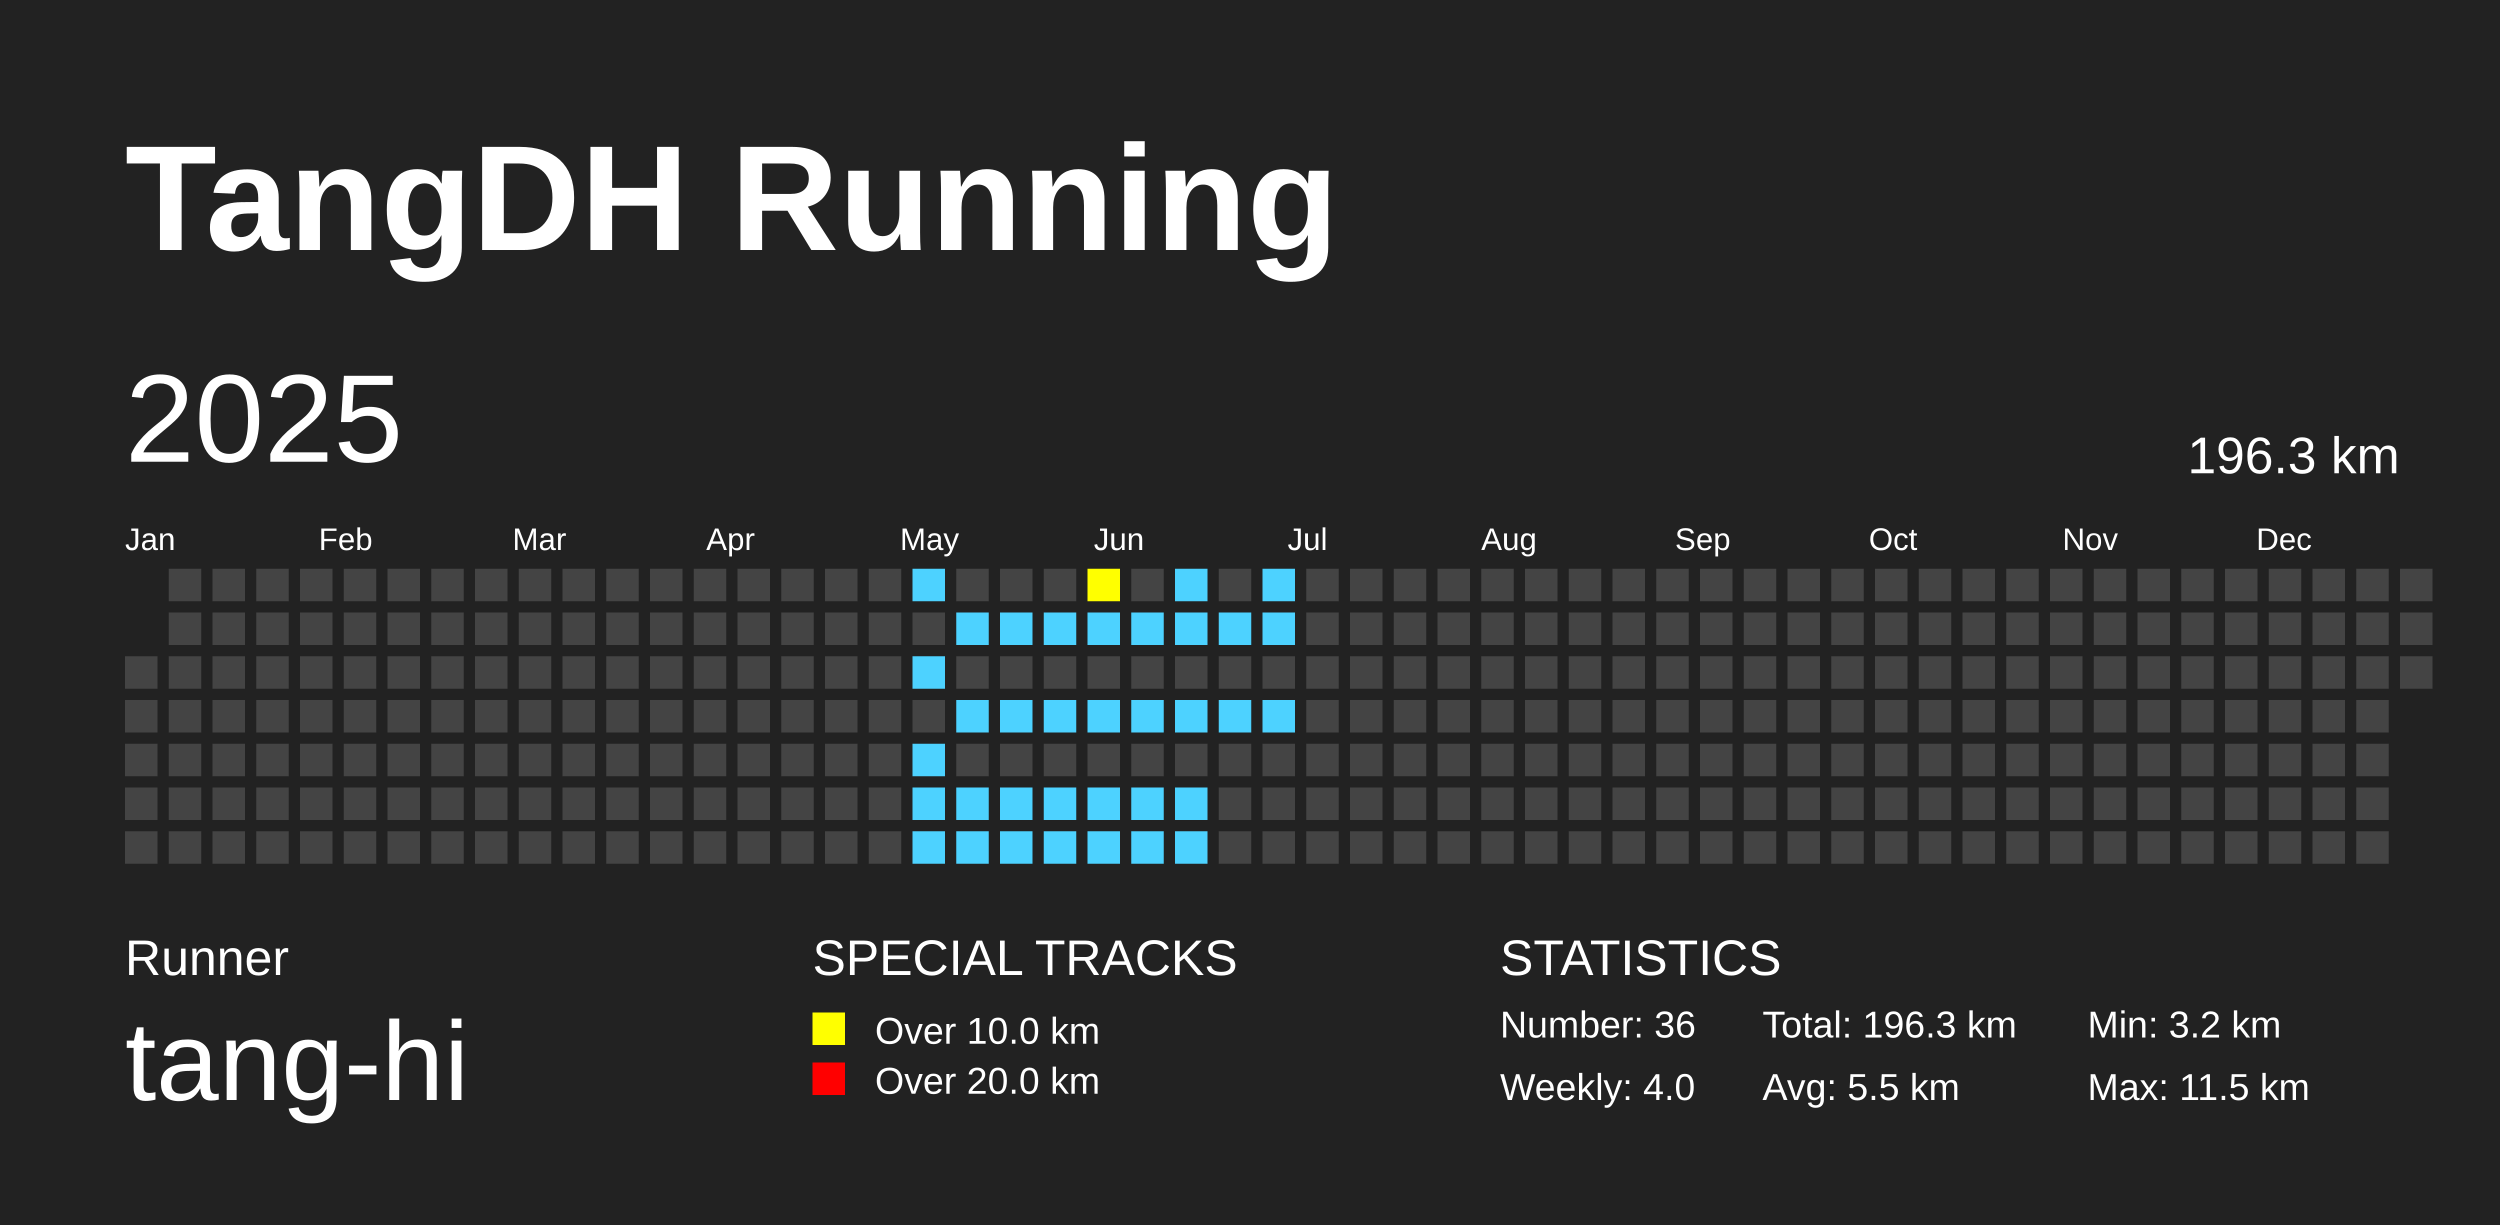
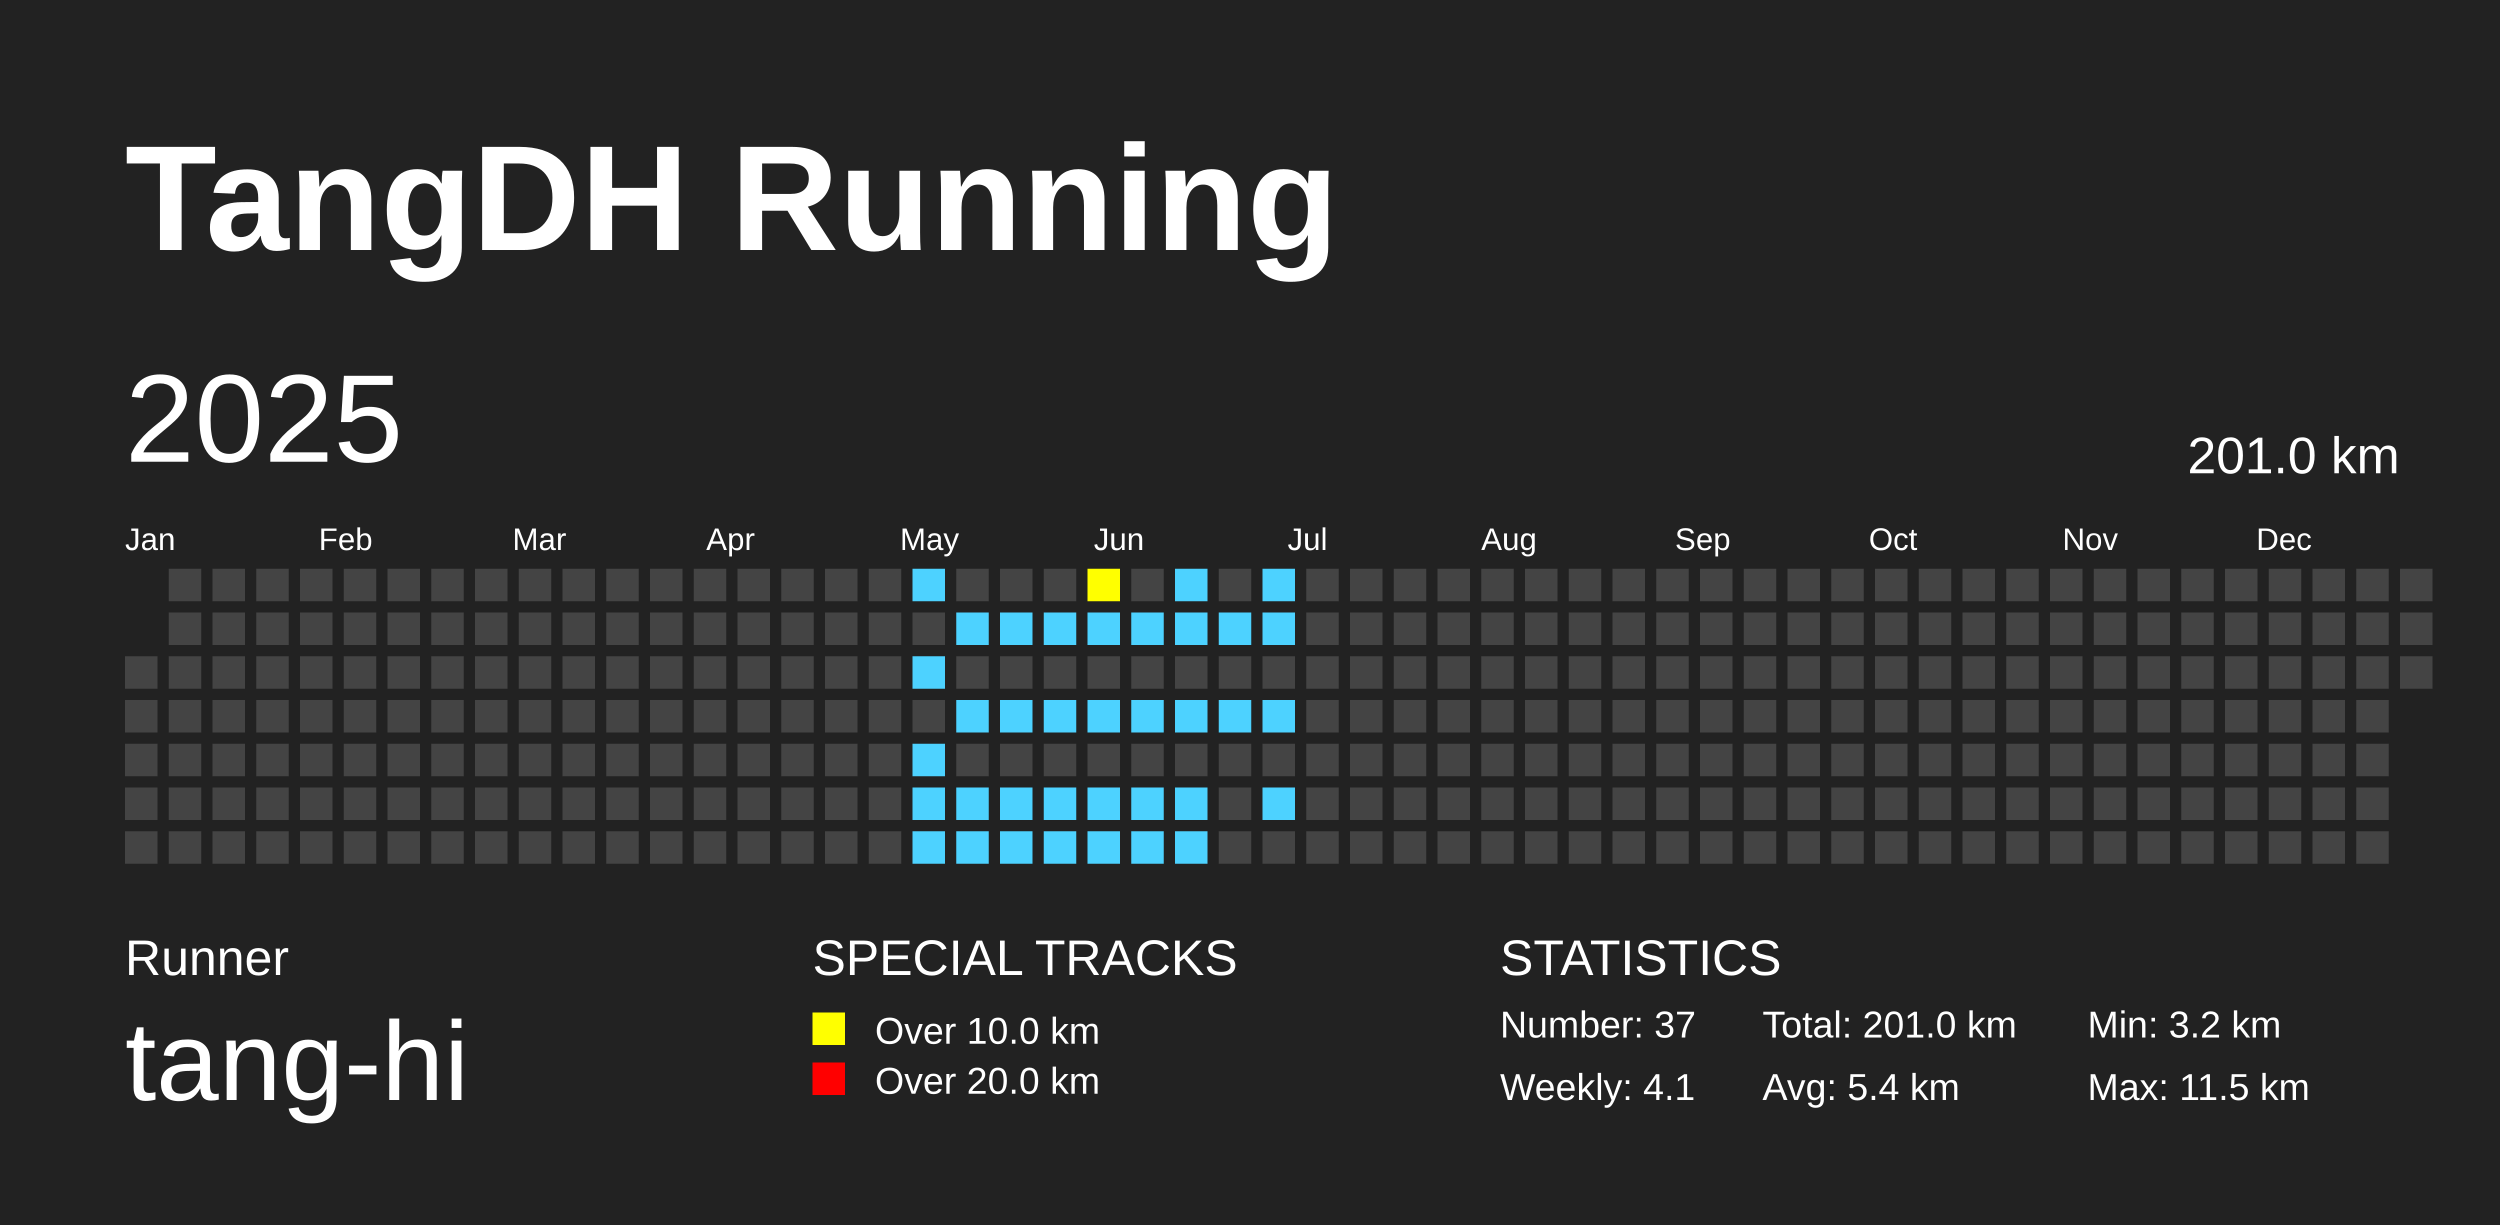
<svg xmlns="http://www.w3.org/2000/svg" baseProfile="full" height="98mm" version="1.1" viewBox="0,0,200,98" width="200mm">
  <defs />
  <rect fill="#222222" height="98" width="200" x="0" y="0" />
  <text fill="#FFFFFF" style="font-size:12px; font-family:Arial; font-weight:bold;" x="10" y="20">TangDH Running</text>
  <text fill="#FFFFFF" style="font-size:4px; font-family:Arial" x="10" y="78">Runner</text>
  <text fill="#FFFFFF" style="font-size:9px; font-family:Arial" x="10" y="88">tang-hi</text>
  <text fill="#FFFFFF" style="font-size:4px; font-family:Arial" x="65" y="78">SPECIAL TRACKS</text>
  <rect fill="yellow" height="2.6" width="2.6" x="65" y="81" />
  <text fill="#FFFFFF" style="font-size:3px; font-family:Arial" x="70" y="83.5">Over 10.0 km</text>
  <rect fill="red" height="2.6" width="2.6" x="65" y="85" />
  <text fill="#FFFFFF" style="font-size:3px; font-family:Arial" x="70" y="87.5">Over 20.0 km</text>
  <text fill="#FFFFFF" style="font-size:4px; font-family:Arial" x="120" y="78">STATISTICS</text>
-   <text fill="#FFFFFF" style="font-size:3px; font-family:Arial" x="120" y="83">Number: 36</text>
-   <text fill="#FFFFFF" style="font-size:3px; font-family:Arial" x="120" y="88">Weekly: 4.0</text>
-   <text fill="#FFFFFF" style="font-size:3px; font-family:Arial" x="141" y="83">Total: 196.3 km</text>
-   <text fill="#FFFFFF" style="font-size:3px; font-family:Arial" x="141" y="88">Avg: 5.5 km</text>
+   <text fill="#FFFFFF" style="font-size:3px; font-family:Arial" x="120" y="83">Number: 37</text>
+   <text fill="#FFFFFF" style="font-size:3px; font-family:Arial" x="120" y="88">Weekly: 4.1</text>
+   <text fill="#FFFFFF" style="font-size:3px; font-family:Arial" x="141" y="83">Total: 201.0 km</text>
+   <text fill="#FFFFFF" style="font-size:3px; font-family:Arial" x="141" y="88">Avg: 5.4 km</text>
  <text fill="#FFFFFF" style="font-size:3px; font-family:Arial" x="167" y="83">Min: 3.2 km</text>
  <text fill="#FFFFFF" style="font-size:3px; font-family:Arial" x="167" y="88">Max: 11.5 km</text>
  <text dominant-baseline="hanging" fill="#FFFFFF" style="font-size:10.0px; font-family:Arial;" x="10" y="30">2025</text>
-   <text dominant-baseline="hanging" fill="#FFFFFF" style="font-size:4.125px; font-family:Arial;" x="175" y="35">196.3 km</text>
+   <text dominant-baseline="hanging" fill="#FFFFFF" style="font-size:4.125px; font-family:Arial;" x="175" y="35">201.0 km</text>
  <text fill="#FFFFFF" style="font-size:2.5px; font-family:Arial" x="10.0" y="44">Jan</text>
  <text fill="#FFFFFF" style="font-size:2.5px; font-family:Arial" x="25.5" y="44">Feb</text>
  <text fill="#FFFFFF" style="font-size:2.5px; font-family:Arial" x="41.0" y="44">Mar</text>
  <text fill="#FFFFFF" style="font-size:2.5px; font-family:Arial" x="56.5" y="44">Apr</text>
  <text fill="#FFFFFF" style="font-size:2.5px; font-family:Arial" x="72.0" y="44">May</text>
  <text fill="#FFFFFF" style="font-size:2.5px; font-family:Arial" x="87.5" y="44">Jun</text>
  <text fill="#FFFFFF" style="font-size:2.5px; font-family:Arial" x="103.0" y="44">Jul</text>
  <text fill="#FFFFFF" style="font-size:2.5px; font-family:Arial" x="118.5" y="44">Aug</text>
  <text fill="#FFFFFF" style="font-size:2.5px; font-family:Arial" x="134.0" y="44">Sep</text>
  <text fill="#FFFFFF" style="font-size:2.5px; font-family:Arial" x="149.5" y="44">Oct</text>
  <text fill="#FFFFFF" style="font-size:2.5px; font-family:Arial" x="165.0" y="44">Nov</text>
  <text fill="#FFFFFF" style="font-size:2.5px; font-family:Arial" x="180.5" y="44">Dec</text>
  <rect fill="#444444" height="2.6" width="2.6" x="10.0" y="52.5" />
  <rect fill="#444444" height="2.6" width="2.6" x="10.0" y="56.0" />
  <rect fill="#444444" height="2.6" width="2.6" x="10.0" y="59.5" />
  <rect fill="#444444" height="2.6" width="2.6" x="10.0" y="63.0" />
  <rect fill="#444444" height="2.6" width="2.6" x="10.0" y="66.5" />
  <rect fill="#444444" height="2.6" width="2.6" x="13.5" y="45.5" />
  <rect fill="#444444" height="2.6" width="2.6" x="13.5" y="49.0" />
  <rect fill="#444444" height="2.6" width="2.6" x="13.5" y="52.5" />
  <rect fill="#444444" height="2.6" width="2.6" x="13.5" y="56.0" />
  <rect fill="#444444" height="2.6" width="2.6" x="13.5" y="59.5" />
  <rect fill="#444444" height="2.6" width="2.6" x="13.5" y="63.0" />
  <rect fill="#444444" height="2.6" width="2.6" x="13.5" y="66.5" />
  <rect fill="#444444" height="2.6" width="2.6" x="17.0" y="45.5" />
  <rect fill="#444444" height="2.6" width="2.6" x="17.0" y="49.0" />
  <rect fill="#444444" height="2.6" width="2.6" x="17.0" y="52.5" />
  <rect fill="#444444" height="2.6" width="2.6" x="17.0" y="56.0" />
  <rect fill="#444444" height="2.6" width="2.6" x="17.0" y="59.5" />
  <rect fill="#444444" height="2.6" width="2.6" x="17.0" y="63.0" />
  <rect fill="#444444" height="2.6" width="2.6" x="17.0" y="66.5" />
  <rect fill="#444444" height="2.6" width="2.6" x="20.5" y="45.5" />
  <rect fill="#444444" height="2.6" width="2.6" x="20.5" y="49.0" />
  <rect fill="#444444" height="2.6" width="2.6" x="20.5" y="52.5" />
  <rect fill="#444444" height="2.6" width="2.6" x="20.5" y="56.0" />
  <rect fill="#444444" height="2.6" width="2.6" x="20.5" y="59.5" />
  <rect fill="#444444" height="2.6" width="2.6" x="20.5" y="63.0" />
  <rect fill="#444444" height="2.6" width="2.6" x="20.5" y="66.5" />
  <rect fill="#444444" height="2.6" width="2.6" x="24.0" y="45.5" />
  <rect fill="#444444" height="2.6" width="2.6" x="24.0" y="49.0" />
  <rect fill="#444444" height="2.6" width="2.6" x="24.0" y="52.5" />
  <rect fill="#444444" height="2.6" width="2.6" x="24.0" y="56.0" />
  <rect fill="#444444" height="2.6" width="2.6" x="24.0" y="59.5" />
  <rect fill="#444444" height="2.6" width="2.6" x="24.0" y="63.0" />
  <rect fill="#444444" height="2.6" width="2.6" x="24.0" y="66.5" />
  <rect fill="#444444" height="2.6" width="2.6" x="27.5" y="45.5" />
  <rect fill="#444444" height="2.6" width="2.6" x="27.5" y="49.0" />
  <rect fill="#444444" height="2.6" width="2.6" x="27.5" y="52.5" />
  <rect fill="#444444" height="2.6" width="2.6" x="27.5" y="56.0" />
  <rect fill="#444444" height="2.6" width="2.6" x="27.5" y="59.5" />
  <rect fill="#444444" height="2.6" width="2.6" x="27.5" y="63.0" />
  <rect fill="#444444" height="2.6" width="2.6" x="27.5" y="66.5" />
  <rect fill="#444444" height="2.6" width="2.6" x="31.0" y="45.5" />
  <rect fill="#444444" height="2.6" width="2.6" x="31.0" y="49.0" />
  <rect fill="#444444" height="2.6" width="2.6" x="31.0" y="52.5" />
  <rect fill="#444444" height="2.6" width="2.6" x="31.0" y="56.0" />
  <rect fill="#444444" height="2.6" width="2.6" x="31.0" y="59.5" />
  <rect fill="#444444" height="2.6" width="2.6" x="31.0" y="63.0" />
  <rect fill="#444444" height="2.6" width="2.6" x="31.0" y="66.5" />
  <rect fill="#444444" height="2.6" width="2.6" x="34.5" y="45.5" />
  <rect fill="#444444" height="2.6" width="2.6" x="34.5" y="49.0" />
  <rect fill="#444444" height="2.6" width="2.6" x="34.5" y="52.5" />
  <rect fill="#444444" height="2.6" width="2.6" x="34.5" y="56.0" />
  <rect fill="#444444" height="2.6" width="2.6" x="34.5" y="59.5" />
  <rect fill="#444444" height="2.6" width="2.6" x="34.5" y="63.0" />
  <rect fill="#444444" height="2.6" width="2.6" x="34.5" y="66.5" />
  <rect fill="#444444" height="2.6" width="2.6" x="38.0" y="45.5" />
  <rect fill="#444444" height="2.6" width="2.6" x="38.0" y="49.0" />
  <rect fill="#444444" height="2.6" width="2.6" x="38.0" y="52.5" />
  <rect fill="#444444" height="2.6" width="2.6" x="38.0" y="56.0" />
  <rect fill="#444444" height="2.6" width="2.6" x="38.0" y="59.5" />
  <rect fill="#444444" height="2.6" width="2.6" x="38.0" y="63.0" />
  <rect fill="#444444" height="2.6" width="2.6" x="38.0" y="66.5" />
  <rect fill="#444444" height="2.6" width="2.6" x="41.5" y="45.5" />
  <rect fill="#444444" height="2.6" width="2.6" x="41.5" y="49.0" />
  <rect fill="#444444" height="2.6" width="2.6" x="41.5" y="52.5" />
  <rect fill="#444444" height="2.6" width="2.6" x="41.5" y="56.0" />
  <rect fill="#444444" height="2.6" width="2.6" x="41.5" y="59.5" />
  <rect fill="#444444" height="2.6" width="2.6" x="41.5" y="63.0" />
  <rect fill="#444444" height="2.6" width="2.6" x="41.5" y="66.5" />
  <rect fill="#444444" height="2.6" width="2.6" x="45.0" y="45.5" />
  <rect fill="#444444" height="2.6" width="2.6" x="45.0" y="49.0" />
  <rect fill="#444444" height="2.6" width="2.6" x="45.0" y="52.5" />
  <rect fill="#444444" height="2.6" width="2.6" x="45.0" y="56.0" />
  <rect fill="#444444" height="2.6" width="2.6" x="45.0" y="59.5" />
  <rect fill="#444444" height="2.6" width="2.6" x="45.0" y="63.0" />
  <rect fill="#444444" height="2.6" width="2.6" x="45.0" y="66.5" />
  <rect fill="#444444" height="2.6" width="2.6" x="48.5" y="45.5" />
  <rect fill="#444444" height="2.6" width="2.6" x="48.5" y="49.0" />
  <rect fill="#444444" height="2.6" width="2.6" x="48.5" y="52.5" />
  <rect fill="#444444" height="2.6" width="2.6" x="48.5" y="56.0" />
  <rect fill="#444444" height="2.6" width="2.6" x="48.5" y="59.5" />
  <rect fill="#444444" height="2.6" width="2.6" x="48.5" y="63.0" />
  <rect fill="#444444" height="2.6" width="2.6" x="48.5" y="66.5" />
  <rect fill="#444444" height="2.6" width="2.6" x="52.0" y="45.5" />
  <rect fill="#444444" height="2.6" width="2.6" x="52.0" y="49.0" />
  <rect fill="#444444" height="2.6" width="2.6" x="52.0" y="52.5" />
  <rect fill="#444444" height="2.6" width="2.6" x="52.0" y="56.0" />
  <rect fill="#444444" height="2.6" width="2.6" x="52.0" y="59.5" />
  <rect fill="#444444" height="2.6" width="2.6" x="52.0" y="63.0" />
  <rect fill="#444444" height="2.6" width="2.6" x="52.0" y="66.5" />
  <rect fill="#444444" height="2.6" width="2.6" x="55.5" y="45.5" />
  <rect fill="#444444" height="2.6" width="2.6" x="55.5" y="49.0" />
  <rect fill="#444444" height="2.6" width="2.6" x="55.5" y="52.5" />
  <rect fill="#444444" height="2.6" width="2.6" x="55.5" y="56.0" />
  <rect fill="#444444" height="2.6" width="2.6" x="55.5" y="59.5" />
  <rect fill="#444444" height="2.6" width="2.6" x="55.5" y="63.0" />
  <rect fill="#444444" height="2.6" width="2.6" x="55.5" y="66.5" />
  <rect fill="#444444" height="2.6" width="2.6" x="59.0" y="45.5" />
  <rect fill="#444444" height="2.6" width="2.6" x="59.0" y="49.0" />
  <rect fill="#444444" height="2.6" width="2.6" x="59.0" y="52.5" />
  <rect fill="#444444" height="2.6" width="2.6" x="59.0" y="56.0" />
  <rect fill="#444444" height="2.6" width="2.6" x="59.0" y="59.5" />
  <rect fill="#444444" height="2.6" width="2.6" x="59.0" y="63.0" />
  <rect fill="#444444" height="2.6" width="2.6" x="59.0" y="66.5" />
  <rect fill="#444444" height="2.6" width="2.6" x="62.5" y="45.5" />
  <rect fill="#444444" height="2.6" width="2.6" x="62.5" y="49.0" />
  <rect fill="#444444" height="2.6" width="2.6" x="62.5" y="52.5" />
  <rect fill="#444444" height="2.6" width="2.6" x="62.5" y="56.0" />
  <rect fill="#444444" height="2.6" width="2.6" x="62.5" y="59.5" />
  <rect fill="#444444" height="2.6" width="2.6" x="62.5" y="63.0" />
  <rect fill="#444444" height="2.6" width="2.6" x="62.5" y="66.5" />
  <rect fill="#444444" height="2.6" width="2.6" x="66.0" y="45.5" />
  <rect fill="#444444" height="2.6" width="2.6" x="66.0" y="49.0" />
  <rect fill="#444444" height="2.6" width="2.6" x="66.0" y="52.5" />
  <rect fill="#444444" height="2.6" width="2.6" x="66.0" y="56.0" />
  <rect fill="#444444" height="2.6" width="2.6" x="66.0" y="59.5" />
  <rect fill="#444444" height="2.6" width="2.6" x="66.0" y="63.0" />
  <rect fill="#444444" height="2.6" width="2.6" x="66.0" y="66.5" />
  <rect fill="#444444" height="2.6" width="2.6" x="69.5" y="45.5" />
  <rect fill="#444444" height="2.6" width="2.6" x="69.5" y="49.0" />
  <rect fill="#444444" height="2.6" width="2.6" x="69.5" y="52.5" />
  <rect fill="#444444" height="2.6" width="2.6" x="69.5" y="56.0" />
  <rect fill="#444444" height="2.6" width="2.6" x="69.5" y="59.5" />
  <rect fill="#444444" height="2.6" width="2.6" x="69.5" y="63.0" />
  <rect fill="#444444" height="2.6" width="2.6" x="69.5" y="66.5" />
  <rect fill="#4DD2FF" height="2.6" width="2.6" x="73.0" y="45.5" />
  <rect fill="#444444" height="2.6" width="2.6" x="73.0" y="49.0" />
  <rect fill="#4DD2FF" height="2.6" width="2.6" x="73.0" y="52.5" />
  <rect fill="#444444" height="2.6" width="2.6" x="73.0" y="56.0" />
  <rect fill="#4DD2FF" height="2.6" width="2.6" x="73.0" y="59.5" />
  <rect fill="#4DD2FF" height="2.6" width="2.6" x="73.0" y="63.0" />
  <rect fill="#4DD2FF" height="2.6" width="2.6" x="73.0" y="66.5" />
  <rect fill="#444444" height="2.6" width="2.6" x="76.5" y="45.5" />
  <rect fill="#4DD2FF" height="2.6" width="2.6" x="76.5" y="49.0" />
  <rect fill="#444444" height="2.6" width="2.6" x="76.5" y="52.5" />
  <rect fill="#4DD2FF" height="2.6" width="2.6" x="76.5" y="56.0" />
  <rect fill="#444444" height="2.6" width="2.6" x="76.5" y="59.5" />
  <rect fill="#4DD2FF" height="2.6" width="2.6" x="76.5" y="63.0" />
  <rect fill="#4DD2FF" height="2.6" width="2.6" x="76.5" y="66.5" />
  <rect fill="#444444" height="2.6" width="2.6" x="80.0" y="45.5" />
  <rect fill="#4DD2FF" height="2.6" width="2.6" x="80.0" y="49.0" />
  <rect fill="#444444" height="2.6" width="2.6" x="80.0" y="52.5" />
  <rect fill="#4DD2FF" height="2.6" width="2.6" x="80.0" y="56.0" />
  <rect fill="#444444" height="2.6" width="2.6" x="80.0" y="59.5" />
  <rect fill="#4DD2FF" height="2.6" width="2.6" x="80.0" y="63.0" />
  <rect fill="#4DD2FF" height="2.6" width="2.6" x="80.0" y="66.5" />
  <rect fill="#444444" height="2.6" width="2.6" x="83.5" y="45.5" />
  <rect fill="#4DD2FF" height="2.6" width="2.6" x="83.5" y="49.0" />
  <rect fill="#444444" height="2.6" width="2.6" x="83.5" y="52.5" />
  <rect fill="#4DD2FF" height="2.6" width="2.6" x="83.5" y="56.0" />
  <rect fill="#444444" height="2.6" width="2.6" x="83.5" y="59.5" />
  <rect fill="#4DD2FF" height="2.6" width="2.6" x="83.5" y="63.0" />
  <rect fill="#4DD2FF" height="2.6" width="2.6" x="83.5" y="66.5" />
  <rect fill="yellow" height="2.6" width="2.6" x="87.0" y="45.5" />
  <rect fill="#4DD2FF" height="2.6" width="2.6" x="87.0" y="49.0" />
  <rect fill="#444444" height="2.6" width="2.6" x="87.0" y="52.5" />
  <rect fill="#4DD2FF" height="2.6" width="2.6" x="87.0" y="56.0" />
  <rect fill="#444444" height="2.6" width="2.6" x="87.0" y="59.5" />
  <rect fill="#4DD2FF" height="2.6" width="2.6" x="87.0" y="63.0" />
  <rect fill="#4DD2FF" height="2.6" width="2.6" x="87.0" y="66.5" />
  <rect fill="#444444" height="2.6" width="2.6" x="90.5" y="45.5" />
  <rect fill="#4DD2FF" height="2.6" width="2.6" x="90.5" y="49.0" />
  <rect fill="#444444" height="2.6" width="2.6" x="90.5" y="52.5" />
  <rect fill="#4DD2FF" height="2.6" width="2.6" x="90.5" y="56.0" />
  <rect fill="#444444" height="2.6" width="2.6" x="90.5" y="59.5" />
  <rect fill="#4DD2FF" height="2.6" width="2.6" x="90.5" y="63.0" />
  <rect fill="#4DD2FF" height="2.6" width="2.6" x="90.5" y="66.5" />
  <rect fill="#4DD2FF" height="2.6" width="2.6" x="94.0" y="45.5" />
  <rect fill="#4DD2FF" height="2.6" width="2.6" x="94.0" y="49.0" />
  <rect fill="#444444" height="2.6" width="2.6" x="94.0" y="52.5" />
  <rect fill="#4DD2FF" height="2.6" width="2.6" x="94.0" y="56.0" />
  <rect fill="#444444" height="2.6" width="2.6" x="94.0" y="59.5" />
  <rect fill="#4DD2FF" height="2.6" width="2.6" x="94.0" y="63.0" />
  <rect fill="#4DD2FF" height="2.6" width="2.6" x="94.0" y="66.5" />
  <rect fill="#444444" height="2.6" width="2.6" x="97.5" y="45.5" />
  <rect fill="#4DD2FF" height="2.6" width="2.6" x="97.5" y="49.0" />
  <rect fill="#444444" height="2.6" width="2.6" x="97.5" y="52.5" />
  <rect fill="#4DD2FF" height="2.6" width="2.6" x="97.5" y="56.0" />
  <rect fill="#444444" height="2.6" width="2.6" x="97.5" y="59.5" />
  <rect fill="#444444" height="2.6" width="2.6" x="97.5" y="63.0" />
  <rect fill="#444444" height="2.6" width="2.6" x="97.5" y="66.5" />
  <rect fill="#4DD2FF" height="2.6" width="2.6" x="101.0" y="45.5" />
  <rect fill="#4DD2FF" height="2.6" width="2.6" x="101.0" y="49.0" />
  <rect fill="#444444" height="2.6" width="2.6" x="101.0" y="52.5" />
  <rect fill="#4DD2FF" height="2.6" width="2.6" x="101.0" y="56.0" />
  <rect fill="#444444" height="2.6" width="2.6" x="101.0" y="59.5" />
-   <rect fill="#444444" height="2.6" width="2.6" x="101.0" y="63.0" />
+   <rect fill="#4DD2FF" height="2.6" width="2.6" x="101.0" y="63.0" />
  <rect fill="#444444" height="2.6" width="2.6" x="101.0" y="66.5" />
  <rect fill="#444444" height="2.6" width="2.6" x="104.5" y="45.5" />
  <rect fill="#444444" height="2.6" width="2.6" x="104.5" y="49.0" />
  <rect fill="#444444" height="2.6" width="2.6" x="104.5" y="52.5" />
  <rect fill="#444444" height="2.6" width="2.6" x="104.5" y="56.0" />
  <rect fill="#444444" height="2.6" width="2.6" x="104.5" y="59.5" />
  <rect fill="#444444" height="2.6" width="2.6" x="104.5" y="63.0" />
  <rect fill="#444444" height="2.6" width="2.6" x="104.5" y="66.5" />
  <rect fill="#444444" height="2.6" width="2.6" x="108.0" y="45.5" />
  <rect fill="#444444" height="2.6" width="2.6" x="108.0" y="49.0" />
  <rect fill="#444444" height="2.6" width="2.6" x="108.0" y="52.5" />
  <rect fill="#444444" height="2.6" width="2.6" x="108.0" y="56.0" />
  <rect fill="#444444" height="2.6" width="2.6" x="108.0" y="59.5" />
  <rect fill="#444444" height="2.6" width="2.6" x="108.0" y="63.0" />
  <rect fill="#444444" height="2.6" width="2.6" x="108.0" y="66.5" />
  <rect fill="#444444" height="2.6" width="2.6" x="111.5" y="45.5" />
  <rect fill="#444444" height="2.6" width="2.6" x="111.5" y="49.0" />
  <rect fill="#444444" height="2.6" width="2.6" x="111.5" y="52.5" />
  <rect fill="#444444" height="2.6" width="2.6" x="111.5" y="56.0" />
  <rect fill="#444444" height="2.6" width="2.6" x="111.5" y="59.5" />
  <rect fill="#444444" height="2.6" width="2.6" x="111.5" y="63.0" />
  <rect fill="#444444" height="2.6" width="2.6" x="111.5" y="66.5" />
  <rect fill="#444444" height="2.6" width="2.6" x="115.0" y="45.5" />
  <rect fill="#444444" height="2.6" width="2.6" x="115.0" y="49.0" />
  <rect fill="#444444" height="2.6" width="2.6" x="115.0" y="52.5" />
  <rect fill="#444444" height="2.6" width="2.6" x="115.0" y="56.0" />
  <rect fill="#444444" height="2.6" width="2.6" x="115.0" y="59.5" />
  <rect fill="#444444" height="2.6" width="2.6" x="115.0" y="63.0" />
  <rect fill="#444444" height="2.6" width="2.6" x="115.0" y="66.5" />
  <rect fill="#444444" height="2.6" width="2.6" x="118.5" y="45.5" />
  <rect fill="#444444" height="2.6" width="2.6" x="118.5" y="49.0" />
  <rect fill="#444444" height="2.6" width="2.6" x="118.5" y="52.5" />
  <rect fill="#444444" height="2.6" width="2.6" x="118.5" y="56.0" />
  <rect fill="#444444" height="2.6" width="2.6" x="118.5" y="59.5" />
  <rect fill="#444444" height="2.6" width="2.6" x="118.5" y="63.0" />
  <rect fill="#444444" height="2.6" width="2.6" x="118.5" y="66.5" />
  <rect fill="#444444" height="2.6" width="2.6" x="122.0" y="45.5" />
  <rect fill="#444444" height="2.6" width="2.6" x="122.0" y="49.0" />
  <rect fill="#444444" height="2.6" width="2.6" x="122.0" y="52.5" />
  <rect fill="#444444" height="2.6" width="2.6" x="122.0" y="56.0" />
  <rect fill="#444444" height="2.6" width="2.6" x="122.0" y="59.5" />
  <rect fill="#444444" height="2.6" width="2.6" x="122.0" y="63.0" />
  <rect fill="#444444" height="2.6" width="2.6" x="122.0" y="66.5" />
  <rect fill="#444444" height="2.6" width="2.6" x="125.5" y="45.5" />
  <rect fill="#444444" height="2.6" width="2.6" x="125.5" y="49.0" />
  <rect fill="#444444" height="2.6" width="2.6" x="125.5" y="52.5" />
  <rect fill="#444444" height="2.6" width="2.6" x="125.5" y="56.0" />
  <rect fill="#444444" height="2.6" width="2.6" x="125.5" y="59.5" />
  <rect fill="#444444" height="2.6" width="2.6" x="125.5" y="63.0" />
  <rect fill="#444444" height="2.6" width="2.6" x="125.5" y="66.5" />
  <rect fill="#444444" height="2.6" width="2.6" x="129.0" y="45.5" />
  <rect fill="#444444" height="2.6" width="2.6" x="129.0" y="49.0" />
  <rect fill="#444444" height="2.6" width="2.6" x="129.0" y="52.5" />
  <rect fill="#444444" height="2.6" width="2.6" x="129.0" y="56.0" />
  <rect fill="#444444" height="2.6" width="2.6" x="129.0" y="59.5" />
  <rect fill="#444444" height="2.6" width="2.6" x="129.0" y="63.0" />
  <rect fill="#444444" height="2.6" width="2.6" x="129.0" y="66.5" />
  <rect fill="#444444" height="2.6" width="2.6" x="132.5" y="45.5" />
  <rect fill="#444444" height="2.6" width="2.6" x="132.5" y="49.0" />
  <rect fill="#444444" height="2.6" width="2.6" x="132.5" y="52.5" />
  <rect fill="#444444" height="2.6" width="2.6" x="132.5" y="56.0" />
  <rect fill="#444444" height="2.6" width="2.6" x="132.5" y="59.5" />
  <rect fill="#444444" height="2.6" width="2.6" x="132.5" y="63.0" />
  <rect fill="#444444" height="2.6" width="2.6" x="132.5" y="66.5" />
  <rect fill="#444444" height="2.6" width="2.6" x="136.0" y="45.5" />
  <rect fill="#444444" height="2.6" width="2.6" x="136.0" y="49.0" />
  <rect fill="#444444" height="2.6" width="2.6" x="136.0" y="52.5" />
  <rect fill="#444444" height="2.6" width="2.6" x="136.0" y="56.0" />
  <rect fill="#444444" height="2.6" width="2.6" x="136.0" y="59.5" />
  <rect fill="#444444" height="2.6" width="2.6" x="136.0" y="63.0" />
  <rect fill="#444444" height="2.6" width="2.6" x="136.0" y="66.5" />
  <rect fill="#444444" height="2.6" width="2.6" x="139.5" y="45.5" />
  <rect fill="#444444" height="2.6" width="2.6" x="139.5" y="49.0" />
  <rect fill="#444444" height="2.6" width="2.6" x="139.5" y="52.5" />
  <rect fill="#444444" height="2.6" width="2.6" x="139.5" y="56.0" />
  <rect fill="#444444" height="2.6" width="2.6" x="139.5" y="59.5" />
  <rect fill="#444444" height="2.6" width="2.6" x="139.5" y="63.0" />
  <rect fill="#444444" height="2.6" width="2.6" x="139.5" y="66.5" />
  <rect fill="#444444" height="2.6" width="2.6" x="143.0" y="45.5" />
  <rect fill="#444444" height="2.6" width="2.6" x="143.0" y="49.0" />
  <rect fill="#444444" height="2.6" width="2.6" x="143.0" y="52.5" />
  <rect fill="#444444" height="2.6" width="2.6" x="143.0" y="56.0" />
  <rect fill="#444444" height="2.6" width="2.6" x="143.0" y="59.5" />
  <rect fill="#444444" height="2.6" width="2.6" x="143.0" y="63.0" />
  <rect fill="#444444" height="2.6" width="2.6" x="143.0" y="66.5" />
  <rect fill="#444444" height="2.6" width="2.6" x="146.5" y="45.5" />
  <rect fill="#444444" height="2.6" width="2.6" x="146.5" y="49.0" />
  <rect fill="#444444" height="2.6" width="2.6" x="146.5" y="52.5" />
  <rect fill="#444444" height="2.6" width="2.6" x="146.5" y="56.0" />
  <rect fill="#444444" height="2.6" width="2.6" x="146.5" y="59.5" />
  <rect fill="#444444" height="2.6" width="2.6" x="146.5" y="63.0" />
  <rect fill="#444444" height="2.6" width="2.6" x="146.5" y="66.5" />
  <rect fill="#444444" height="2.6" width="2.6" x="150.0" y="45.5" />
  <rect fill="#444444" height="2.6" width="2.6" x="150.0" y="49.0" />
  <rect fill="#444444" height="2.6" width="2.6" x="150.0" y="52.5" />
  <rect fill="#444444" height="2.6" width="2.6" x="150.0" y="56.0" />
  <rect fill="#444444" height="2.6" width="2.6" x="150.0" y="59.5" />
  <rect fill="#444444" height="2.6" width="2.6" x="150.0" y="63.0" />
  <rect fill="#444444" height="2.6" width="2.6" x="150.0" y="66.5" />
  <rect fill="#444444" height="2.6" width="2.6" x="153.5" y="45.5" />
  <rect fill="#444444" height="2.6" width="2.6" x="153.5" y="49.0" />
  <rect fill="#444444" height="2.6" width="2.6" x="153.5" y="52.5" />
  <rect fill="#444444" height="2.6" width="2.6" x="153.5" y="56.0" />
  <rect fill="#444444" height="2.6" width="2.6" x="153.5" y="59.5" />
  <rect fill="#444444" height="2.6" width="2.6" x="153.5" y="63.0" />
  <rect fill="#444444" height="2.6" width="2.6" x="153.5" y="66.5" />
  <rect fill="#444444" height="2.6" width="2.6" x="157.0" y="45.5" />
  <rect fill="#444444" height="2.6" width="2.6" x="157.0" y="49.0" />
  <rect fill="#444444" height="2.6" width="2.6" x="157.0" y="52.5" />
  <rect fill="#444444" height="2.6" width="2.6" x="157.0" y="56.0" />
  <rect fill="#444444" height="2.6" width="2.6" x="157.0" y="59.5" />
  <rect fill="#444444" height="2.6" width="2.6" x="157.0" y="63.0" />
  <rect fill="#444444" height="2.6" width="2.6" x="157.0" y="66.5" />
  <rect fill="#444444" height="2.6" width="2.6" x="160.5" y="45.5" />
  <rect fill="#444444" height="2.6" width="2.6" x="160.5" y="49.0" />
  <rect fill="#444444" height="2.6" width="2.6" x="160.5" y="52.5" />
  <rect fill="#444444" height="2.6" width="2.6" x="160.5" y="56.0" />
  <rect fill="#444444" height="2.6" width="2.6" x="160.5" y="59.5" />
  <rect fill="#444444" height="2.6" width="2.6" x="160.5" y="63.0" />
  <rect fill="#444444" height="2.6" width="2.6" x="160.5" y="66.5" />
  <rect fill="#444444" height="2.6" width="2.6" x="164.0" y="45.5" />
  <rect fill="#444444" height="2.6" width="2.6" x="164.0" y="49.0" />
  <rect fill="#444444" height="2.6" width="2.6" x="164.0" y="52.5" />
  <rect fill="#444444" height="2.6" width="2.6" x="164.0" y="56.0" />
  <rect fill="#444444" height="2.6" width="2.6" x="164.0" y="59.5" />
  <rect fill="#444444" height="2.6" width="2.6" x="164.0" y="63.0" />
  <rect fill="#444444" height="2.6" width="2.6" x="164.0" y="66.5" />
  <rect fill="#444444" height="2.6" width="2.6" x="167.5" y="45.5" />
  <rect fill="#444444" height="2.6" width="2.6" x="167.5" y="49.0" />
  <rect fill="#444444" height="2.6" width="2.6" x="167.5" y="52.5" />
  <rect fill="#444444" height="2.6" width="2.6" x="167.5" y="56.0" />
  <rect fill="#444444" height="2.6" width="2.6" x="167.5" y="59.5" />
  <rect fill="#444444" height="2.6" width="2.6" x="167.5" y="63.0" />
  <rect fill="#444444" height="2.6" width="2.6" x="167.5" y="66.5" />
  <rect fill="#444444" height="2.6" width="2.6" x="171.0" y="45.5" />
  <rect fill="#444444" height="2.6" width="2.6" x="171.0" y="49.0" />
  <rect fill="#444444" height="2.6" width="2.6" x="171.0" y="52.5" />
  <rect fill="#444444" height="2.6" width="2.6" x="171.0" y="56.0" />
  <rect fill="#444444" height="2.6" width="2.6" x="171.0" y="59.5" />
  <rect fill="#444444" height="2.6" width="2.6" x="171.0" y="63.0" />
  <rect fill="#444444" height="2.6" width="2.6" x="171.0" y="66.5" />
  <rect fill="#444444" height="2.6" width="2.6" x="174.5" y="45.5" />
  <rect fill="#444444" height="2.6" width="2.6" x="174.5" y="49.0" />
  <rect fill="#444444" height="2.6" width="2.6" x="174.5" y="52.5" />
  <rect fill="#444444" height="2.6" width="2.6" x="174.5" y="56.0" />
  <rect fill="#444444" height="2.6" width="2.6" x="174.5" y="59.5" />
  <rect fill="#444444" height="2.6" width="2.6" x="174.5" y="63.0" />
  <rect fill="#444444" height="2.6" width="2.6" x="174.5" y="66.5" />
  <rect fill="#444444" height="2.6" width="2.6" x="178.0" y="45.5" />
  <rect fill="#444444" height="2.6" width="2.6" x="178.0" y="49.0" />
  <rect fill="#444444" height="2.6" width="2.6" x="178.0" y="52.5" />
  <rect fill="#444444" height="2.6" width="2.6" x="178.0" y="56.0" />
  <rect fill="#444444" height="2.6" width="2.6" x="178.0" y="59.5" />
  <rect fill="#444444" height="2.6" width="2.6" x="178.0" y="63.0" />
  <rect fill="#444444" height="2.6" width="2.6" x="178.0" y="66.5" />
  <rect fill="#444444" height="2.6" width="2.6" x="181.5" y="45.5" />
  <rect fill="#444444" height="2.6" width="2.6" x="181.5" y="49.0" />
  <rect fill="#444444" height="2.6" width="2.6" x="181.5" y="52.5" />
  <rect fill="#444444" height="2.6" width="2.6" x="181.5" y="56.0" />
  <rect fill="#444444" height="2.6" width="2.6" x="181.5" y="59.5" />
  <rect fill="#444444" height="2.6" width="2.6" x="181.5" y="63.0" />
  <rect fill="#444444" height="2.6" width="2.6" x="181.5" y="66.5" />
  <rect fill="#444444" height="2.6" width="2.6" x="185.0" y="45.5" />
  <rect fill="#444444" height="2.6" width="2.6" x="185.0" y="49.0" />
  <rect fill="#444444" height="2.6" width="2.6" x="185.0" y="52.5" />
  <rect fill="#444444" height="2.6" width="2.6" x="185.0" y="56.0" />
  <rect fill="#444444" height="2.6" width="2.6" x="185.0" y="59.5" />
  <rect fill="#444444" height="2.6" width="2.6" x="185.0" y="63.0" />
  <rect fill="#444444" height="2.6" width="2.6" x="185.0" y="66.5" />
  <rect fill="#444444" height="2.6" width="2.6" x="188.5" y="45.5" />
  <rect fill="#444444" height="2.6" width="2.6" x="188.5" y="49.0" />
  <rect fill="#444444" height="2.6" width="2.6" x="188.5" y="52.5" />
  <rect fill="#444444" height="2.6" width="2.6" x="188.5" y="56.0" />
  <rect fill="#444444" height="2.6" width="2.6" x="188.5" y="59.5" />
  <rect fill="#444444" height="2.6" width="2.6" x="188.5" y="63.0" />
  <rect fill="#444444" height="2.6" width="2.6" x="188.5" y="66.5" />
  <rect fill="#444444" height="2.6" width="2.6" x="192.0" y="45.5" />
  <rect fill="#444444" height="2.6" width="2.6" x="192.0" y="49.0" />
  <rect fill="#444444" height="2.6" width="2.6" x="192.0" y="52.5" />
</svg>
